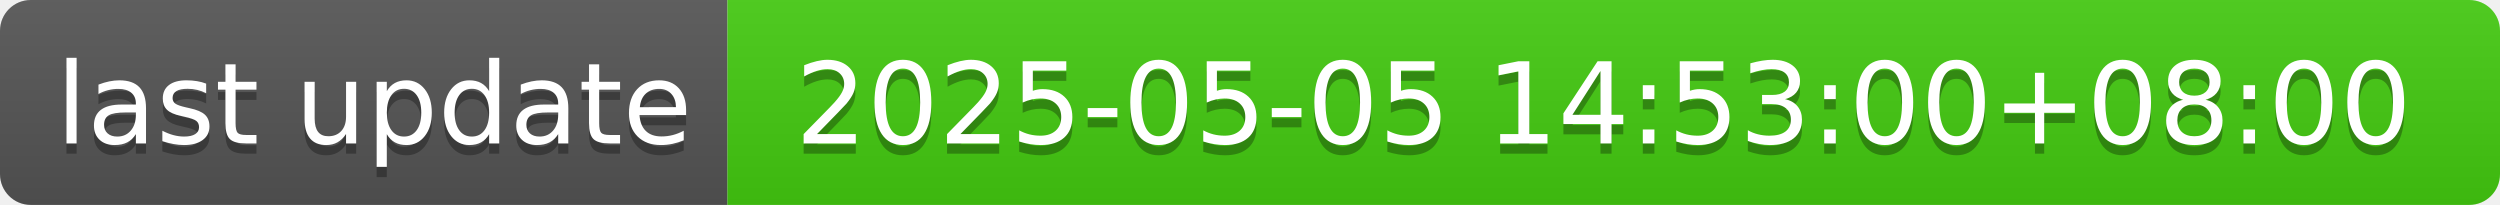
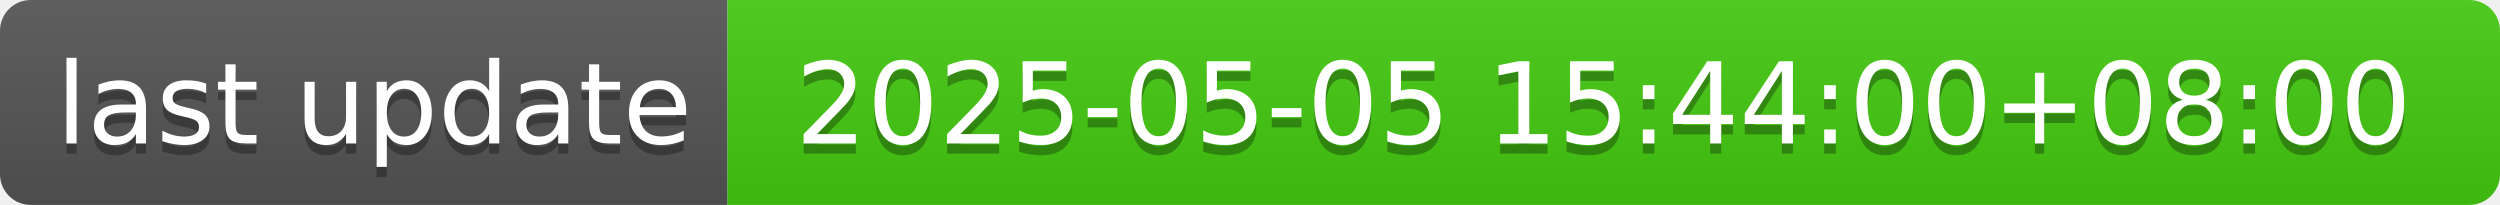
- <svg xmlns="http://www.w3.org/2000/svg" width="244" height="20" role="img" aria-label="last update: 2025-05-05 14:53:00+08:00">
+ <svg xmlns="http://www.w3.org/2000/svg" width="244" height="20" role="img" aria-label="last update: 2025-05-05 15:44:00+08:00">
  <linearGradient id="s" x2="0" y2="100%">
    <stop offset="0" stop-color="#bbb" stop-opacity=".1" />
    <stop offset="1" stop-opacity=".1" />
  </linearGradient>
  <clipPath id="r">
    <rect width="244" height="20" rx="3" fill="#fff" />
  </clipPath>
  <g clip-path="url(#r)">
    <rect width="71" height="20" fill="#555" />
    <rect x="71" width="173" height="20" fill="#4c1" />
    <rect width="244" height="20" fill="url(#s)" />
  </g>
  <g fill="#fff" text-anchor="middle" font-family="Verdana,Geneva,DejaVu Sans,sans-serif" text-rendering="geometricPrecision" font-size="110">
    <text aria-hidden="true" x="365" y="150" fill="#010101" fill-opacity=".3" transform="scale(.1)" textLength="610">last update</text>
    <text x="365" y="140" transform="scale(.1)" fill="#fff" textLength="610">last update</text>
-     <text aria-hidden="true" x="1565" y="150" fill="#010101" fill-opacity=".3" transform="scale(.1)" textLength="1630">2025-05-05 14:53:00+08:00</text>
-     <text x="1565" y="140" transform="scale(.1)" fill="#fff" textLength="1630">2025-05-05 14:53:00+08:00</text>
+     <text aria-hidden="true" x="1565" y="150" fill="#010101" fill-opacity=".3" transform="scale(.1)" textLength="1630">2025-05-05 15:44:00+08:00</text>
+     <text x="1565" y="140" transform="scale(.1)" fill="#fff" textLength="1630">2025-05-05 15:44:00+08:00</text>
  </g>
</svg>
